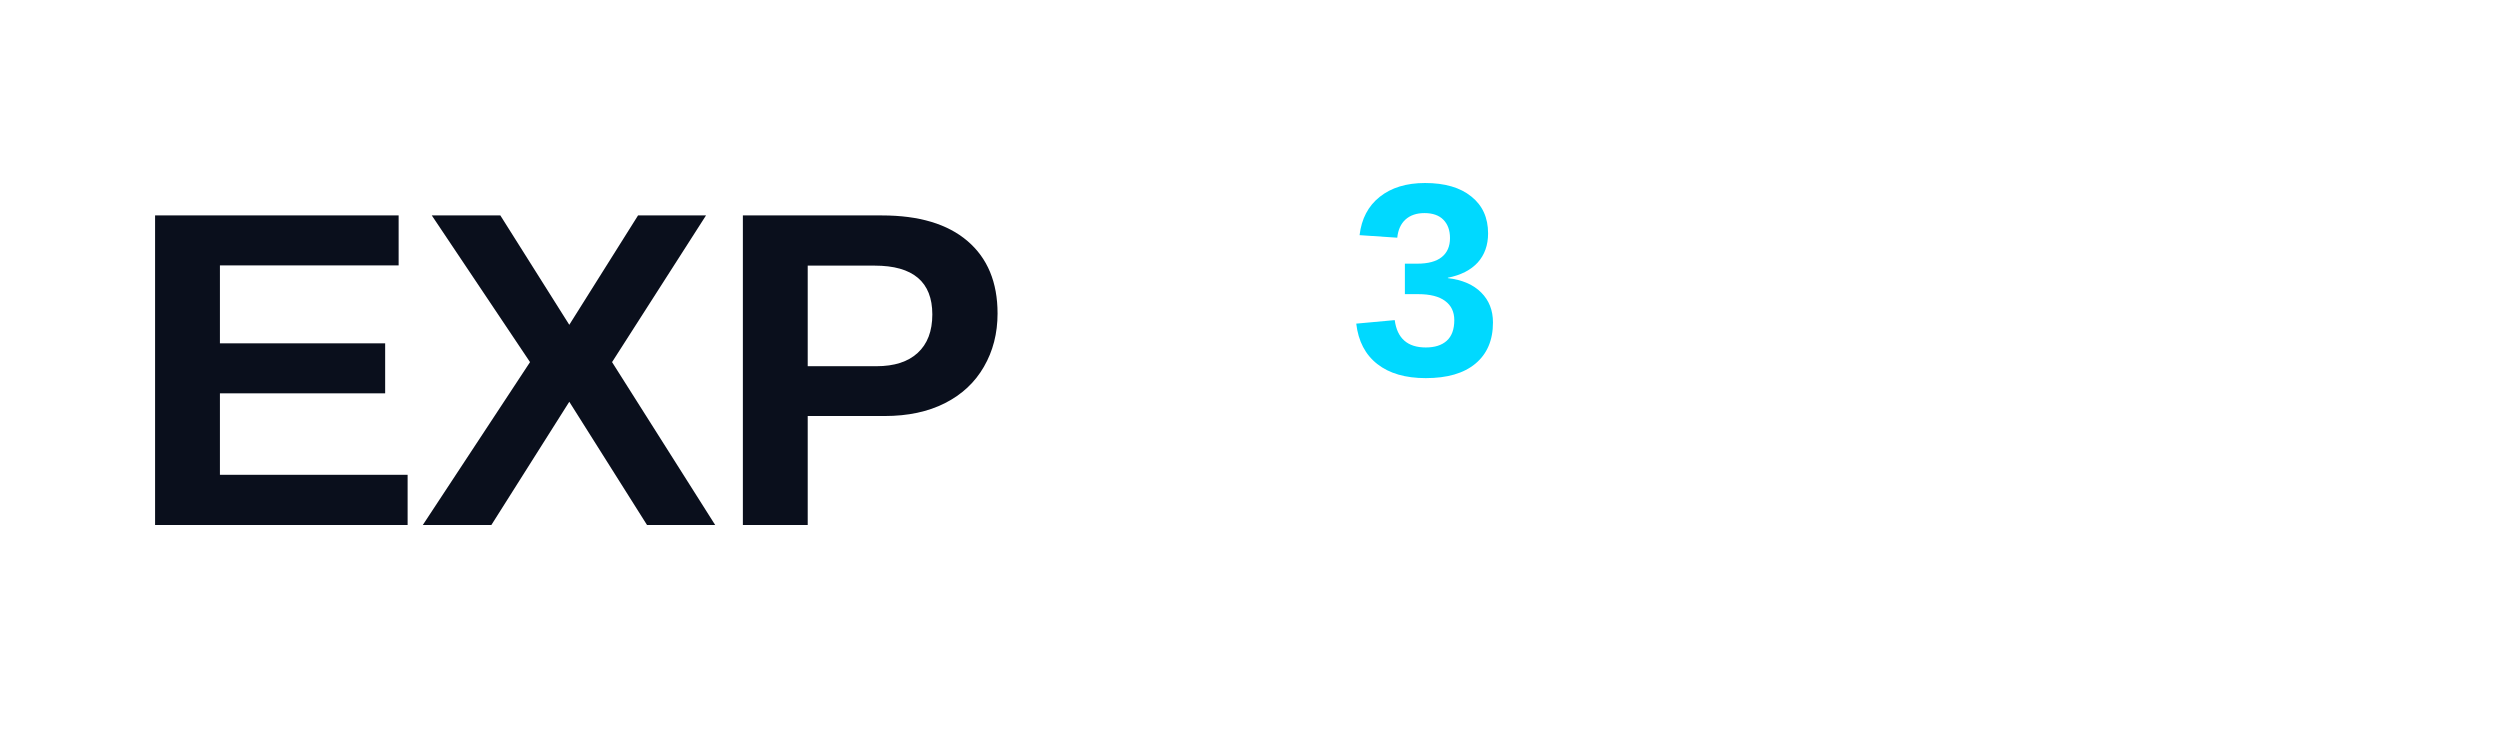
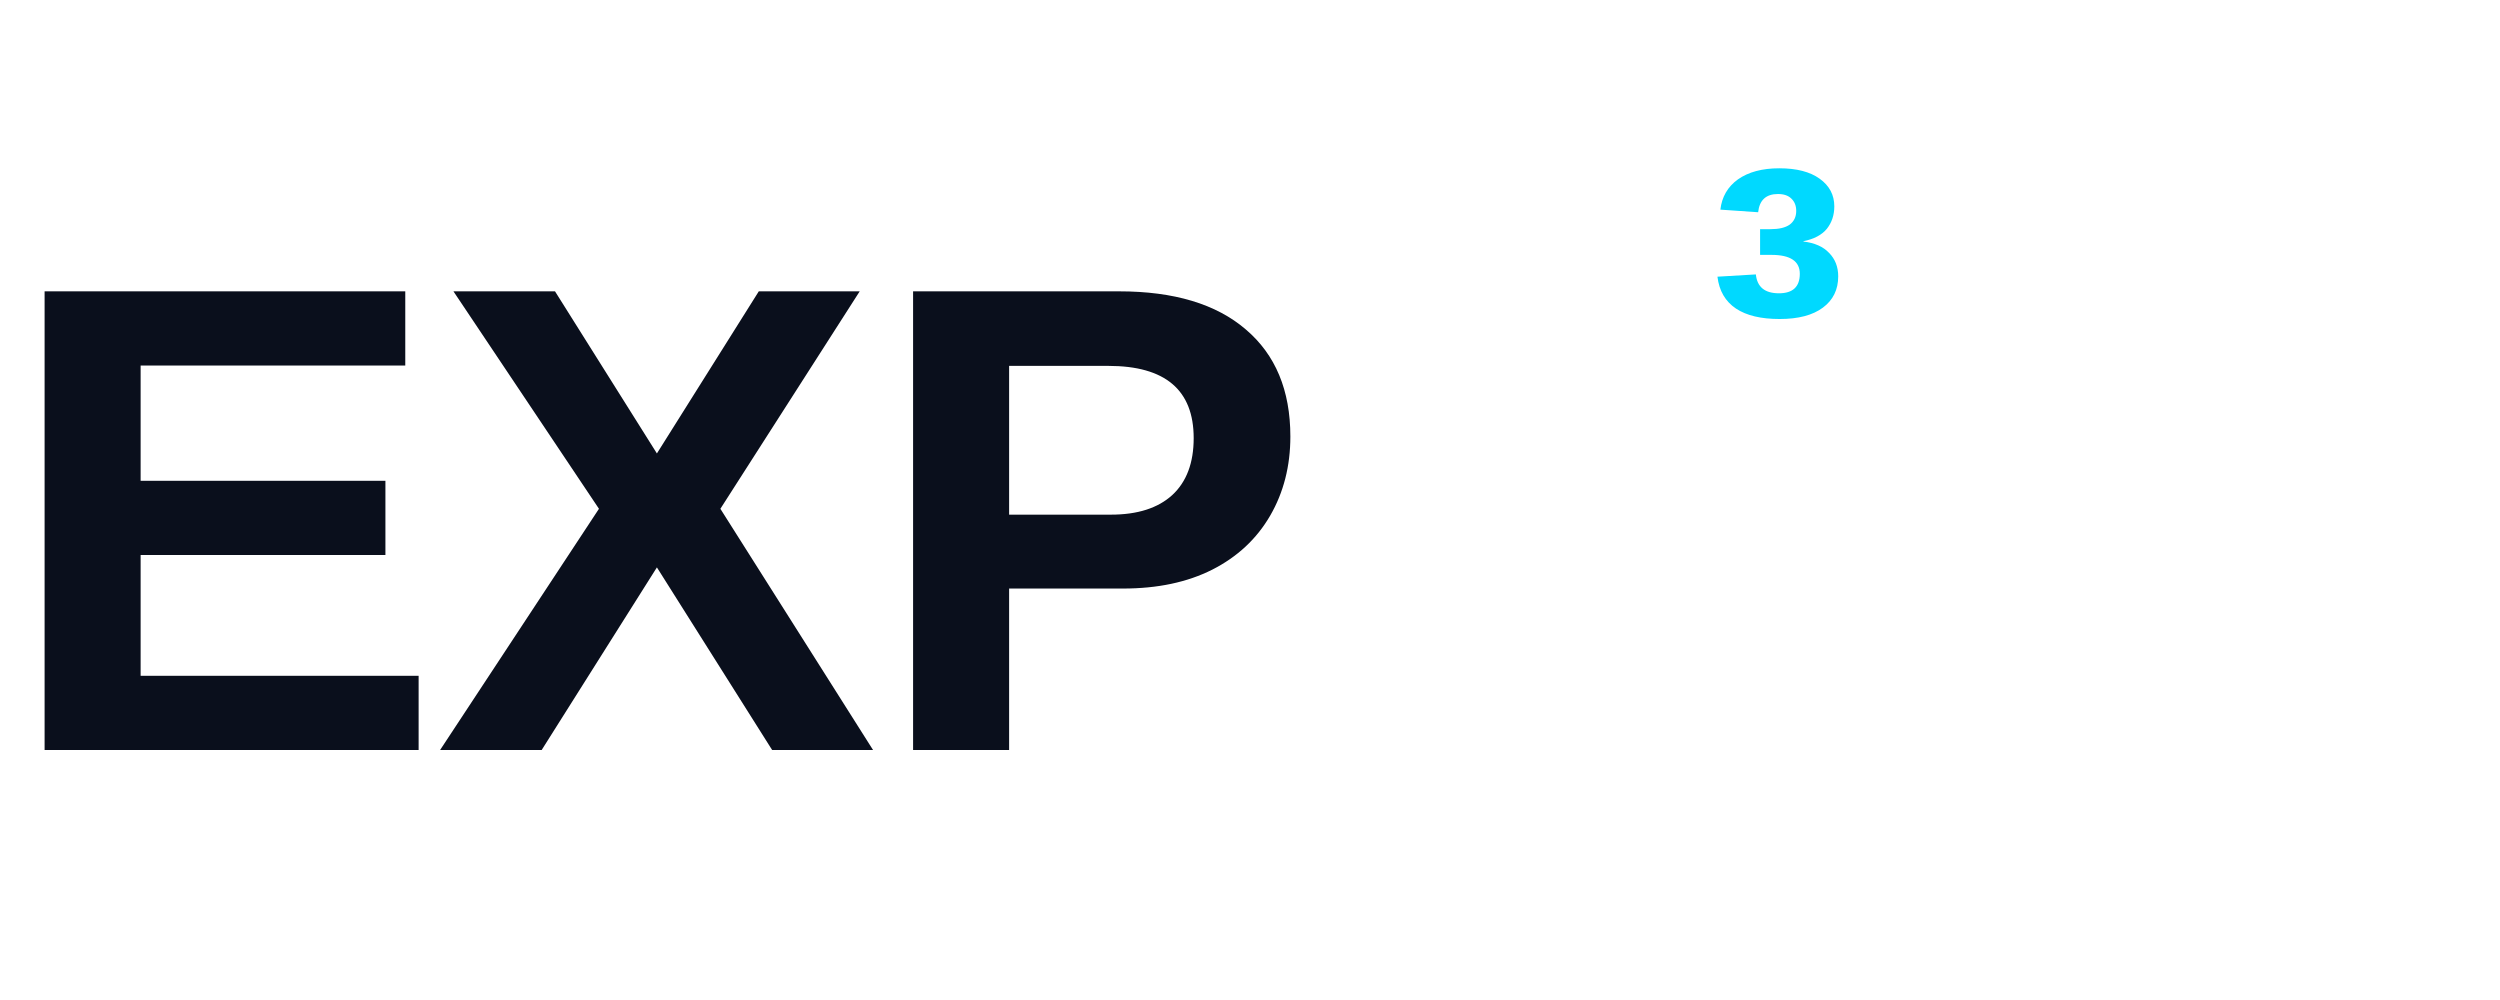
- <svg xmlns="http://www.w3.org/2000/svg" width="200" height="60" viewBox="0 0 200 60" fill="none">
-   <text x="10" y="42" font-family="Arial, Helvetica, sans-serif" font-weight="700" font-size="36" fill="#0A0F1C" letter-spacing="-0.5">EXP</text>
-   <text x="108" y="30" font-family="Arial, Helvetica, sans-serif" font-weight="700" font-size="22" fill="#00D9FF">3</text>
+ <svg xmlns="http://www.w3.org/2000/svg" width="120" height="48" viewBox="0 0 120 48" fill="none">
+   <text x="0" y="36" font-family="system-ui, -apple-system, 'Segoe UI', Arial, sans-serif" font-weight="700" font-size="32" fill="#0A0F1C" letter-spacing="-0.5">EXP</text>
+   <text x="82" y="22" font-family="system-ui, -apple-system, 'Segoe UI', Arial, sans-serif" font-weight="700" font-size="20" fill="#00D9FF">³</text>
</svg>
